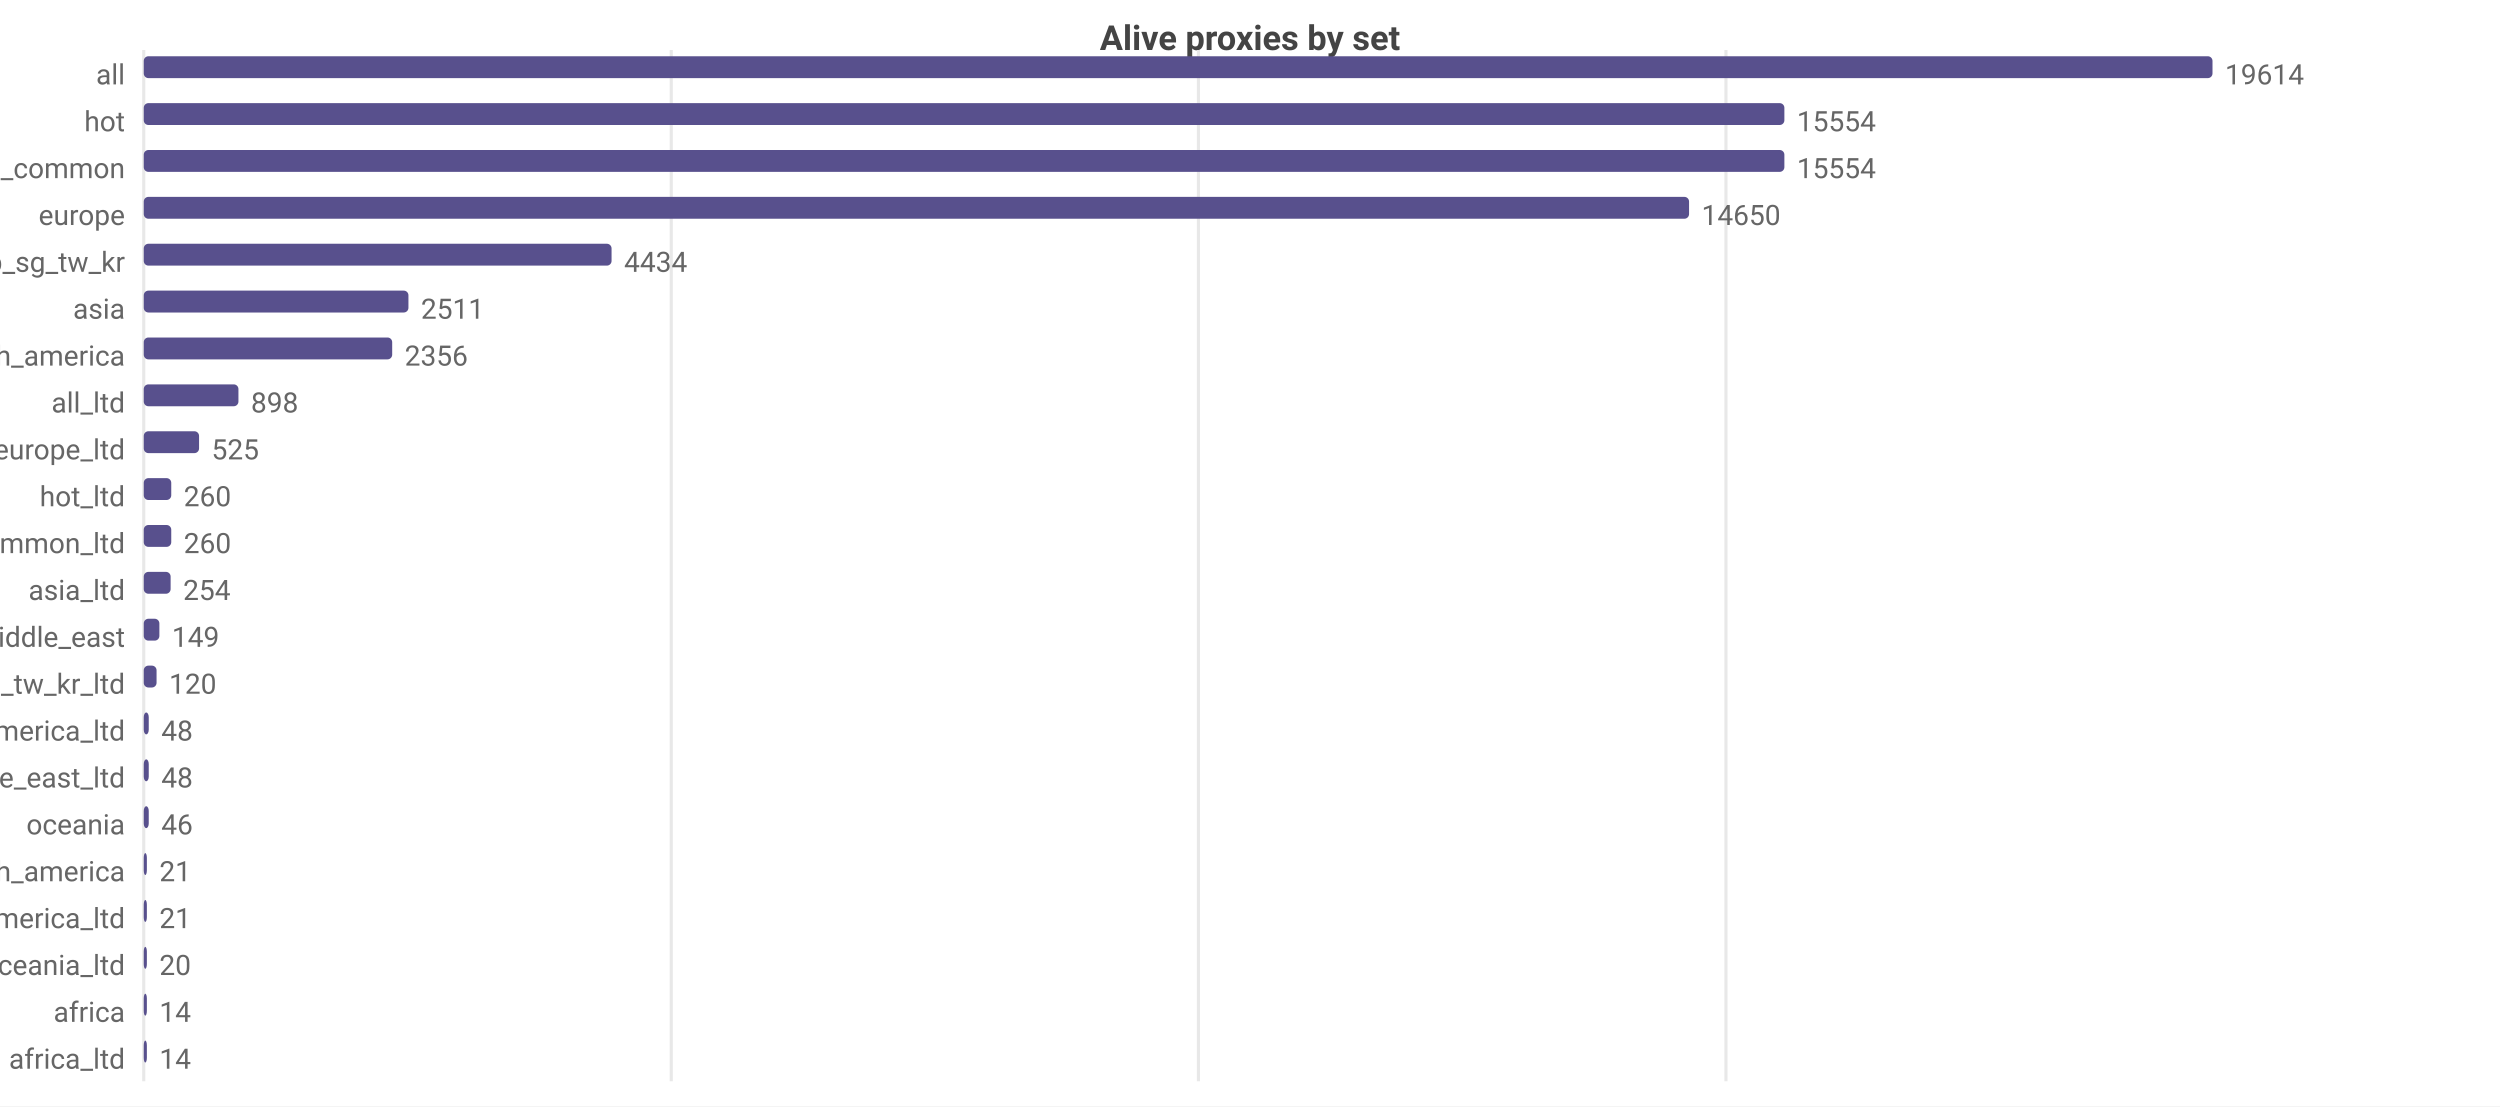
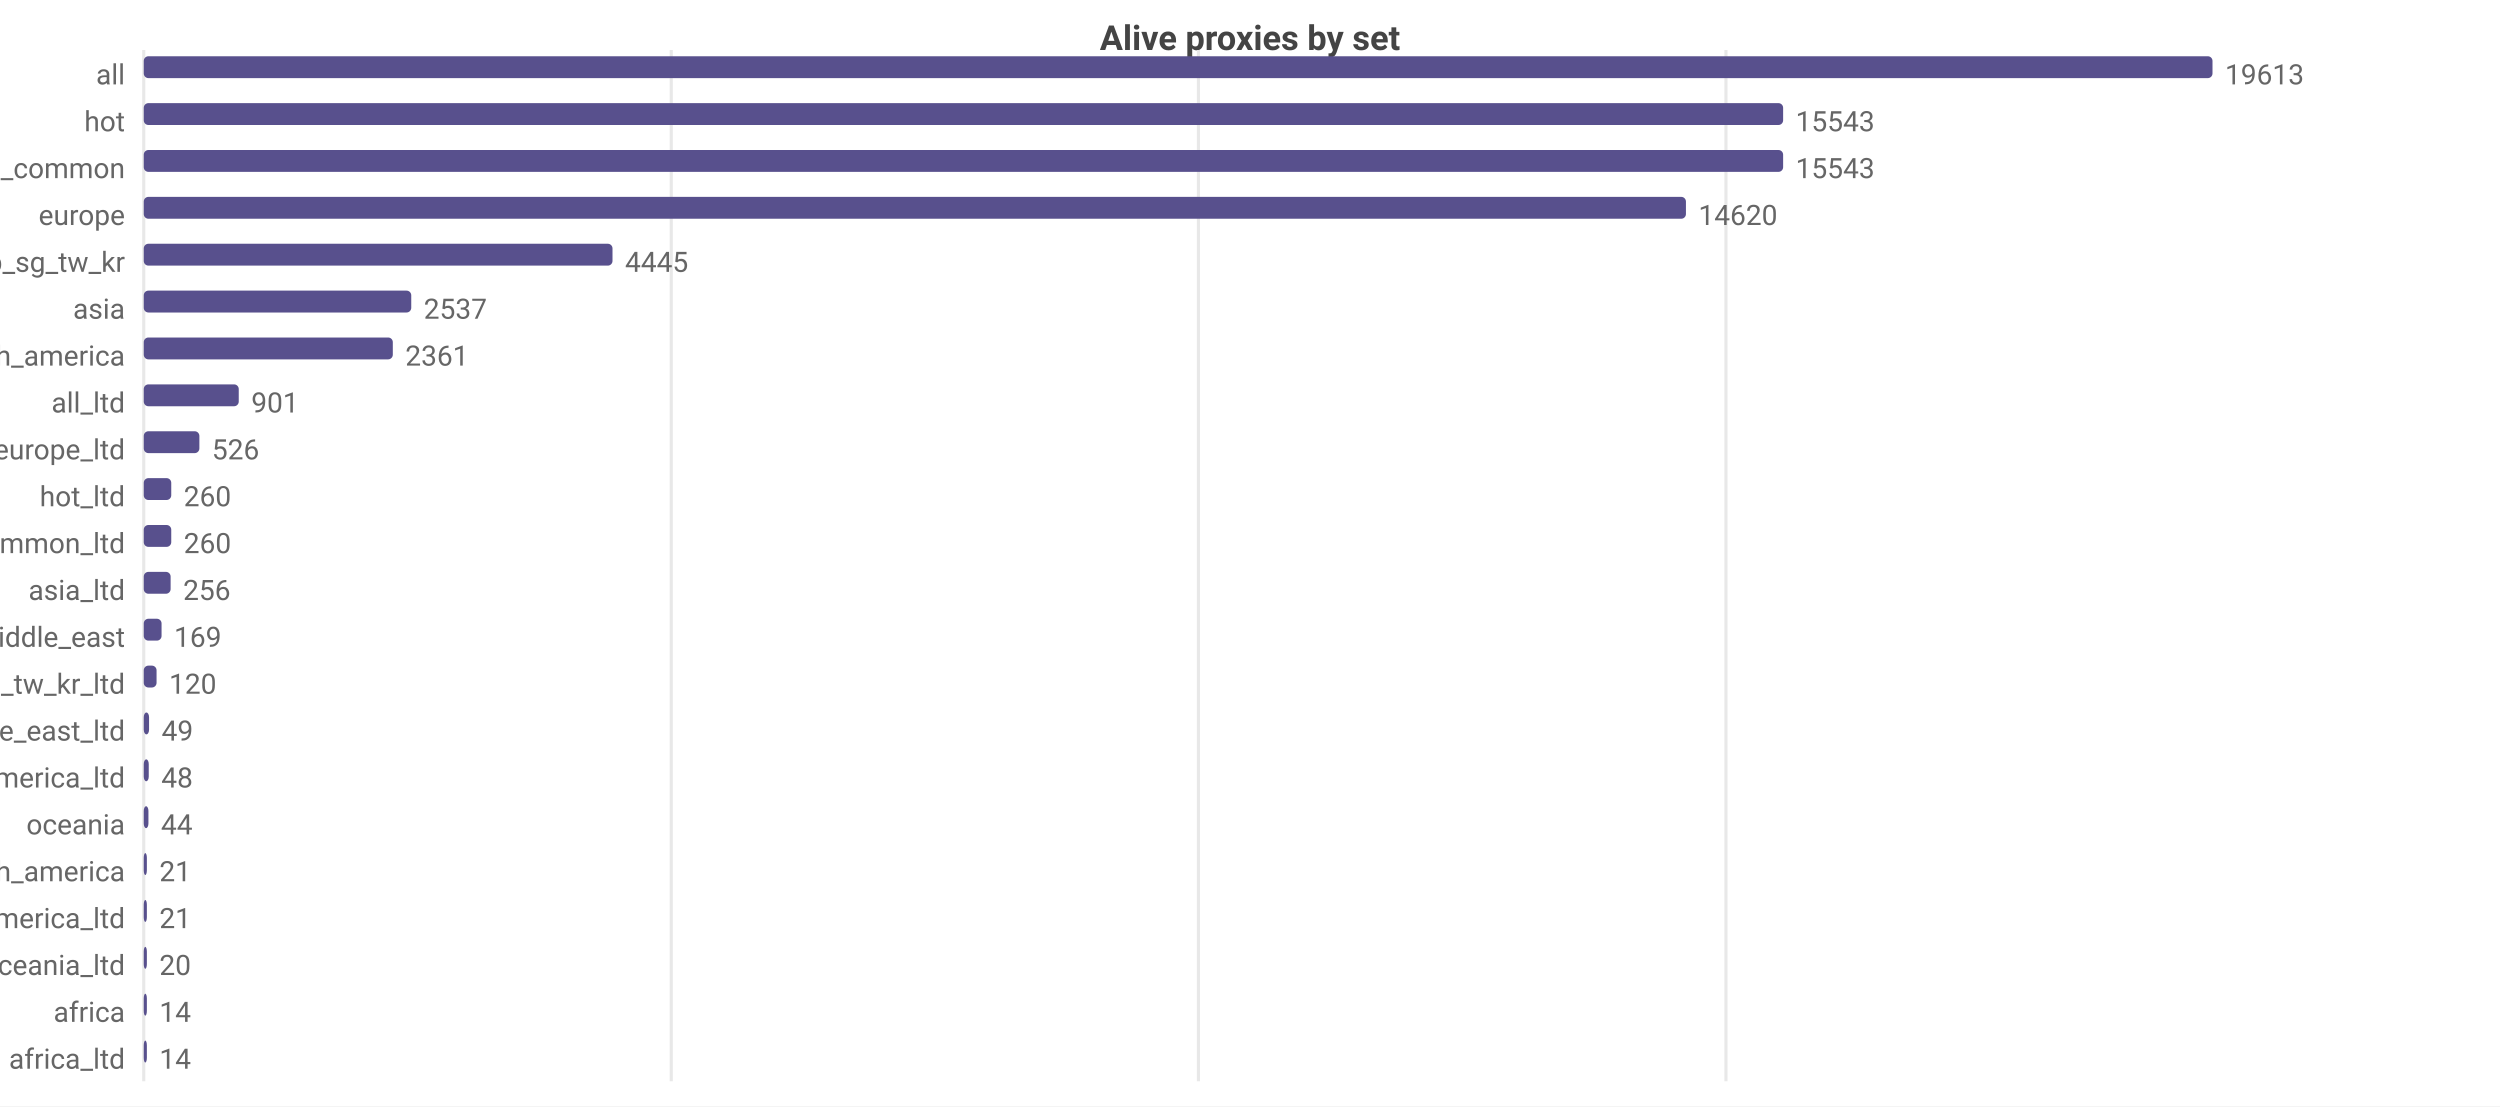
<svg xmlns="http://www.w3.org/2000/svg" width="800" height="354" viewBox="0 0 800 354">
  <rect width="800" height="354" fill="#ffffff" />
  <style>text{font-family:system-ui,-apple-system,'Segoe UI',Roboto,sans-serif}.g{stroke:#e8e8e8;stroke-width:1}.a{stroke:#999;stroke-width:1}.t{font-size:9px;fill:#666}.m{font-size:9px;text-anchor:middle;fill:#666}.e{font-size:9px;text-anchor:end;fill:#666}.l{font-size:10px;fill:#333}.tt{font-size:11px;font-weight:600;text-anchor:middle;fill:#444}</style>
  <text class="tt" x="400.0" y="16">Alive proxies by set</text>
  <line class="g" x1="46" y1="16" x2="46" y2="346" />
  <line class="g" x1="214.8" y1="16" x2="214.8" y2="346" />
  <line class="g" x1="383.5" y1="16" x2="383.5" y2="346" />
  <line class="g" x1="552.3" y1="16" x2="552.3" y2="346" />
  <text class="e" x="40" y="27">all</text>
  <rect x="46" y="18" width="662" height="7" fill="#58508d" rx="1.5" />
-   <text class="t" x="712" y="27">19614</text>
+   <text class="t" x="712" y="27">19613</text>
  <text class="e" x="40" y="42">hot</text>
-   <rect x="46" y="33" width="525.0" height="7" fill="#58508d" rx="1.5" />
-   <text class="t" x="575.0" y="42">15554</text>
+   <rect x="46" y="33" width="524.6" height="7" fill="#58508d" rx="1.5" />
+   <text class="t" x="574.6" y="42">15543</text>
  <text class="e" x="40" y="57">cn_common</text>
-   <rect x="46" y="48" width="525.0" height="7" fill="#58508d" rx="1.5" />
-   <text class="t" x="575.0" y="57">15554</text>
+   <rect x="46" y="48" width="524.6" height="7" fill="#58508d" rx="1.5" />
+   <text class="t" x="574.6" y="57">15543</text>
  <text class="e" x="40" y="72">europe</text>
-   <rect x="46" y="63" width="494.5" height="7" fill="#58508d" rx="1.5" />
-   <text class="t" x="544.5" y="72">14650</text>
+   <rect x="46" y="63" width="493.5" height="7" fill="#58508d" rx="1.5" />
+   <text class="t" x="543.5" y="72">14620</text>
  <text class="e" x="40" y="87">hk_us_jp_sg_tw_kr</text>
-   <rect x="46" y="78" width="149.7" height="7" fill="#58508d" rx="1.5" />
-   <text class="t" x="199.7" y="87">4434</text>
+   <rect x="46" y="78" width="150.0" height="7" fill="#58508d" rx="1.5" />
+   <text class="t" x="200.0" y="87">4445</text>
  <text class="e" x="40" y="102">asia</text>
-   <rect x="46" y="93" width="84.7" height="7" fill="#58508d" rx="1.5" />
-   <text class="t" x="134.7" y="102">2511</text>
+   <rect x="46" y="93" width="85.6" height="7" fill="#58508d" rx="1.5" />
+   <text class="t" x="135.6" y="102">2537</text>
  <text class="e" x="40" y="117">north_america</text>
-   <rect x="46" y="108" width="79.5" height="7" fill="#58508d" rx="1.5" />
-   <text class="t" x="129.5" y="117">2356</text>
+   <rect x="46" y="108" width="79.7" height="7" fill="#58508d" rx="1.5" />
+   <text class="t" x="129.7" y="117">2361</text>
  <text class="e" x="40" y="132">all_ltd</text>
-   <rect x="46" y="123" width="30.3" height="7" fill="#58508d" rx="1.5" />
-   <text class="t" x="80.3" y="132">898</text>
+   <rect x="46" y="123" width="30.4" height="7" fill="#58508d" rx="1.5" />
+   <text class="t" x="80.4" y="132">901</text>
  <text class="e" x="40" y="147">europe_ltd</text>
-   <rect x="46" y="138" width="17.7" height="7" fill="#58508d" rx="1.5" />
-   <text class="t" x="67.7" y="147">525</text>
+   <rect x="46" y="138" width="17.8" height="7" fill="#58508d" rx="1.5" />
+   <text class="t" x="67.8" y="147">526</text>
  <text class="e" x="40" y="162">hot_ltd</text>
  <rect x="46" y="153" width="8.8" height="7" fill="#58508d" rx="1.5" />
  <text class="t" x="58.8" y="162">260</text>
  <text class="e" x="40" y="177">cn_common_ltd</text>
  <rect x="46" y="168" width="8.8" height="7" fill="#58508d" rx="1.5" />
  <text class="t" x="58.8" y="177">260</text>
  <text class="e" x="40" y="192">asia_ltd</text>
  <rect x="46" y="183" width="8.6" height="7" fill="#58508d" rx="1.5" />
-   <text class="t" x="58.6" y="192">254</text>
+   <text class="t" x="58.6" y="192">256</text>
  <text class="e" x="40" y="207">middle_east</text>
-   <rect x="46" y="198" width="5.0" height="7" fill="#58508d" rx="1.5" />
-   <text class="t" x="55.0" y="207">149</text>
+   <rect x="46" y="198" width="5.7" height="7" fill="#58508d" rx="1.5" />
+   <text class="t" x="55.7" y="207">169</text>
  <text class="e" x="40" y="222">hk_us_jp_sg_tw_kr_ltd</text>
  <rect x="46" y="213" width="4.1" height="7" fill="#58508d" rx="1.5" />
  <text class="t" x="54.1" y="222">120</text>
-   <text class="e" x="40" y="237">north_america_ltd</text>
-   <rect x="46" y="228" width="1.6" height="7" fill="#58508d" rx="1.5" />
-   <text class="t" x="51.6" y="237">48</text>
-   <text class="e" x="40" y="252">middle_east_ltd</text>
+   <text class="e" x="40" y="237">middle_east_ltd</text>
+   <rect x="46" y="228" width="1.7" height="7" fill="#58508d" rx="1.5" />
+   <text class="t" x="51.7" y="237">49</text>
+   <text class="e" x="40" y="252">north_america_ltd</text>
  <rect x="46" y="243" width="1.6" height="7" fill="#58508d" rx="1.5" />
  <text class="t" x="51.6" y="252">48</text>
  <text class="e" x="40" y="267">oceania</text>
-   <rect x="46" y="258" width="1.6" height="7" fill="#58508d" rx="1.5" />
-   <text class="t" x="51.6" y="267">46</text>
+   <rect x="46" y="258" width="1.5" height="7" fill="#58508d" rx="1.5" />
+   <text class="t" x="51.5" y="267">44</text>
  <text class="e" x="40" y="282">south_america</text>
  <rect x="46" y="273" width="1" height="7" fill="#58508d" rx="1.5" />
  <text class="t" x="51" y="282">21</text>
  <text class="e" x="40" y="297">south_america_ltd</text>
  <rect x="46" y="288" width="1" height="7" fill="#58508d" rx="1.5" />
  <text class="t" x="51" y="297">21</text>
  <text class="e" x="40" y="312">oceania_ltd</text>
  <rect x="46" y="303" width="1" height="7" fill="#58508d" rx="1.5" />
  <text class="t" x="51" y="312">20</text>
  <text class="e" x="40" y="327">africa</text>
  <rect x="46" y="318" width="1" height="7" fill="#58508d" rx="1.5" />
  <text class="t" x="51" y="327">14</text>
  <text class="e" x="40" y="342">africa_ltd</text>
  <rect x="46" y="333" width="1" height="7" fill="#58508d" rx="1.5" />
  <text class="t" x="51" y="342">14</text>
</svg>
